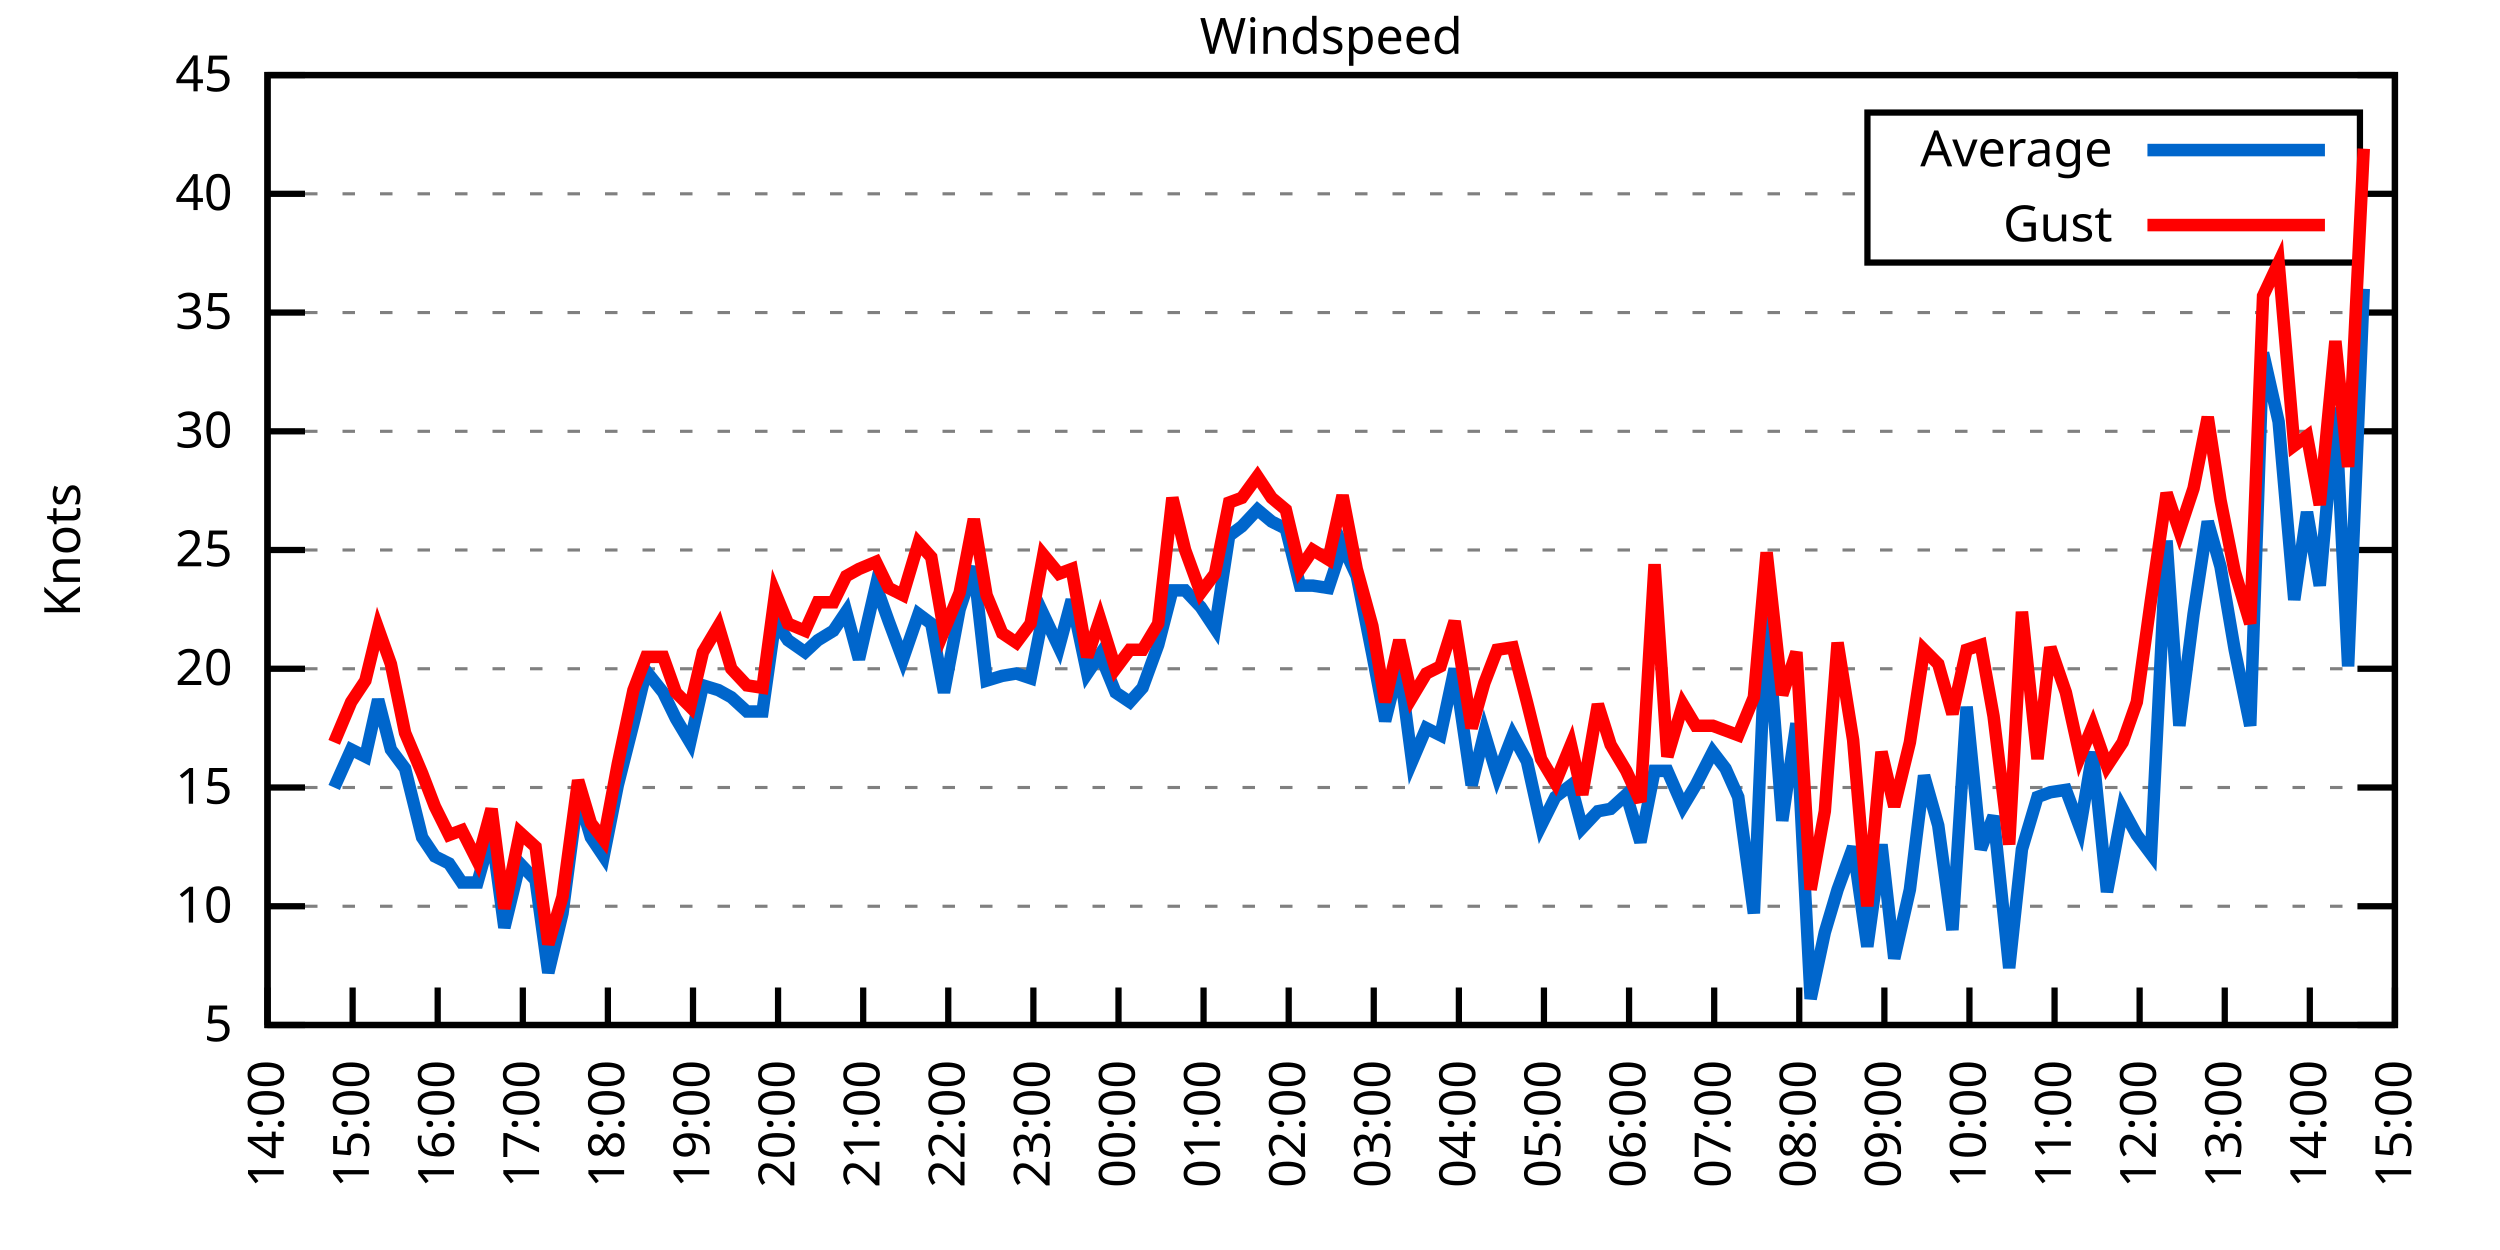
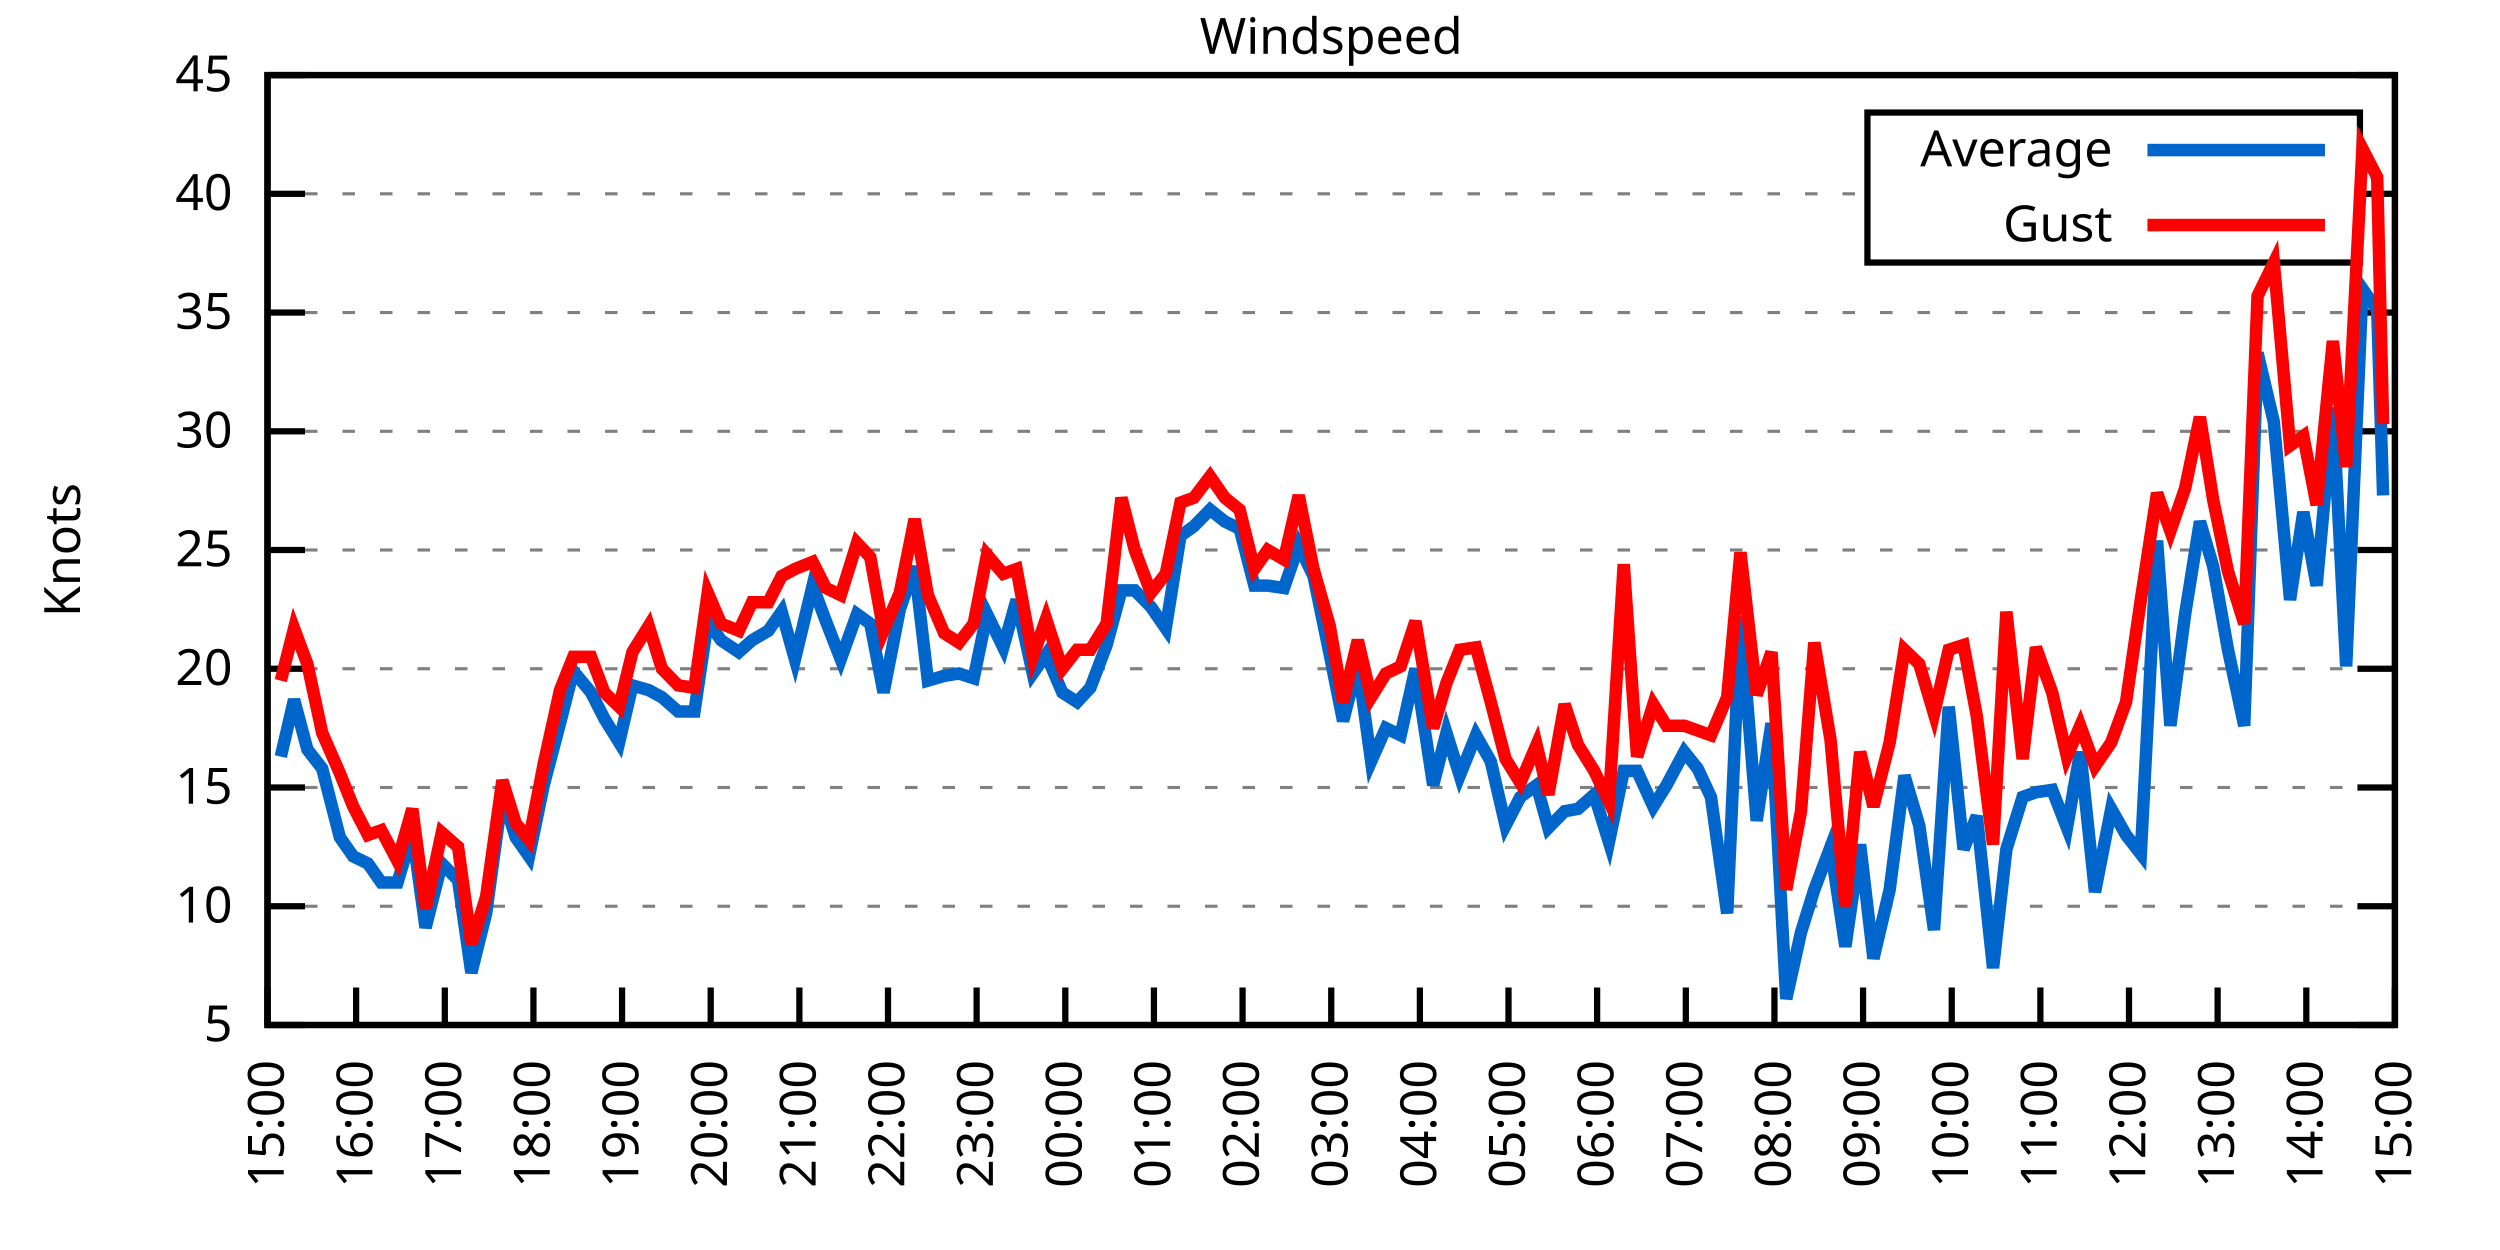
<svg xmlns="http://www.w3.org/2000/svg" xmlns:xlink="http://www.w3.org/1999/xlink" width="400" height="200" viewBox="0 0 400 200">
  <g id="gnuplot_canvas">
    <rect x="0" y="0" width="400" height="200" fill="none" />
    <defs>
      <circle id="gpDot" r="0.5" stroke-width="0.5" stroke="currentColor" />
      <path id="gpPt0" stroke-width="0.333" stroke="currentColor" d="M-1,0 h2 M0,-1 v2" />
      <path id="gpPt1" stroke-width="0.333" stroke="currentColor" d="M-1,-1 L1,1 M1,-1 L-1,1" />
      <path id="gpPt2" stroke-width="0.333" stroke="currentColor" d="M-1,0 L1,0 M0,-1 L0,1 M-1,-1 L1,1 M-1,1 L1,-1" />
      <rect id="gpPt3" stroke-width="0.333" stroke="currentColor" x="-1" y="-1" width="2" height="2" />
      <rect id="gpPt4" stroke-width="0.333" stroke="currentColor" fill="currentColor" x="-1" y="-1" width="2" height="2" />
      <circle id="gpPt5" stroke-width="0.333" stroke="currentColor" cx="0" cy="0" r="1" />
      <use xlink:href="#gpPt5" id="gpPt6" fill="currentColor" stroke="none" />
      <path id="gpPt7" stroke-width="0.333" stroke="currentColor" d="M0,-1.33 L-1.33,0.67 L1.33,0.67 z" />
      <use xlink:href="#gpPt7" id="gpPt8" fill="currentColor" stroke="none" />
      <use xlink:href="#gpPt7" id="gpPt9" stroke="currentColor" transform="rotate(180)" />
      <use xlink:href="#gpPt9" id="gpPt10" fill="currentColor" stroke="none" />
      <use xlink:href="#gpPt3" id="gpPt11" stroke="currentColor" transform="rotate(45)" />
      <use xlink:href="#gpPt11" id="gpPt12" fill="currentColor" stroke="none" />
      <path id="gpPt13" stroke-width="0.333" stroke="currentColor" d="M0,1.330 L1.265,0.411 L0.782,-1.067 L-0.782,-1.076 L-1.265,0.411 z" />
      <use xlink:href="#gpPt13" id="gpPt14" fill="currentColor" stroke="none" />
      <filter id="textbox" filterUnits="objectBoundingBox" x="0" y="0" height="1" width="1">
        <feFlood flood-color="white" flood-opacity="1" result="bgnd" />
        <feComposite in="SourceGraphic" in2="bgnd" operator="atop" />
      </filter>
      <filter id="greybox" filterUnits="objectBoundingBox" x="0" y="0" height="1" width="1">
        <feFlood flood-color="lightgrey" flood-opacity="1" result="grey" />
        <feComposite in="SourceGraphic" in2="grey" operator="atop" />
      </filter>
    </defs>
    <g fill="none" color="white" stroke="currentColor" stroke-width="1.00" stroke-linecap="butt" stroke-linejoin="miter">
</g>
    <g fill="none" color="black" stroke="currentColor" stroke-width="1.00" stroke-linecap="butt" stroke-linejoin="miter">
      <g stroke="none" shape-rendering="crispEdges">
        <polygon fill="rgb(255, 255, 255)" points="42.80,164.00 383.18,164.00 383.18,12.02 42.80,12.02 " />
      </g>
    </g>
    <g fill="none" color="black" stroke="currentColor" stroke-width="1.00" stroke-linecap="butt" stroke-linejoin="miter">
</g>
    <g fill="none" color="black" stroke="black" stroke-width="0.50" stroke-linecap="butt" stroke-linejoin="miter">
</g>
    <g fill="none" color="gray" stroke="currentColor" stroke-width="0.50" stroke-linecap="butt" stroke-linejoin="miter">
      <path stroke="gray" stroke-dasharray="2,4" class="gridline" d="M42.80,164.00 L383.19,164.00  " />
    </g>
    <g fill="none" color="gray" stroke="gray" stroke-width="1.00" stroke-linecap="butt" stroke-linejoin="miter">
</g>
    <g fill="none" color="black" stroke="currentColor" stroke-width="1.00" stroke-linecap="butt" stroke-linejoin="miter">
      <path stroke="black" d="M42.80,164.00 L48.80,164.00 M383.19,164.00 L377.19,164.00  " />
      <g transform="translate(37.20,166.60)" stroke="none" fill="black" font-family="Sans" font-size="8.00" text-anchor="end">
        <text>
          <tspan font-family="Sans"> 5</tspan>
        </text>
      </g>
    </g>
    <g fill="none" color="black" stroke="currentColor" stroke-width="1.00" stroke-linecap="butt" stroke-linejoin="miter">
</g>
    <g fill="none" color="black" stroke="black" stroke-width="0.50" stroke-linecap="butt" stroke-linejoin="miter">
</g>
    <g fill="none" color="gray" stroke="currentColor" stroke-width="0.50" stroke-linecap="butt" stroke-linejoin="miter">
      <path stroke="gray" stroke-dasharray="2,4" class="gridline" d="M42.80,145.00 L383.19,145.00  " />
    </g>
    <g fill="none" color="gray" stroke="gray" stroke-width="1.00" stroke-linecap="butt" stroke-linejoin="miter">
</g>
    <g fill="none" color="black" stroke="currentColor" stroke-width="1.00" stroke-linecap="butt" stroke-linejoin="miter">
      <path stroke="black" d="M42.80,145.00 L48.80,145.00 M383.19,145.00 L377.19,145.00  " />
      <g transform="translate(37.20,147.60)" stroke="none" fill="black" font-family="Sans" font-size="8.00" text-anchor="end">
        <text>
          <tspan font-family="Sans"> 10</tspan>
        </text>
      </g>
    </g>
    <g fill="none" color="black" stroke="currentColor" stroke-width="1.00" stroke-linecap="butt" stroke-linejoin="miter">
</g>
    <g fill="none" color="black" stroke="black" stroke-width="0.50" stroke-linecap="butt" stroke-linejoin="miter">
</g>
    <g fill="none" color="gray" stroke="currentColor" stroke-width="0.50" stroke-linecap="butt" stroke-linejoin="miter">
      <path stroke="gray" stroke-dasharray="2,4" class="gridline" d="M42.80,126.00 L383.19,126.00  " />
    </g>
    <g fill="none" color="gray" stroke="gray" stroke-width="1.00" stroke-linecap="butt" stroke-linejoin="miter">
</g>
    <g fill="none" color="black" stroke="currentColor" stroke-width="1.00" stroke-linecap="butt" stroke-linejoin="miter">
      <path stroke="black" d="M42.80,126.00 L48.80,126.00 M383.19,126.00 L377.19,126.00  " />
      <g transform="translate(37.20,128.60)" stroke="none" fill="black" font-family="Sans" font-size="8.00" text-anchor="end">
        <text>
          <tspan font-family="Sans"> 15</tspan>
        </text>
      </g>
    </g>
    <g fill="none" color="black" stroke="currentColor" stroke-width="1.00" stroke-linecap="butt" stroke-linejoin="miter">
</g>
    <g fill="none" color="black" stroke="black" stroke-width="0.50" stroke-linecap="butt" stroke-linejoin="miter">
</g>
    <g fill="none" color="gray" stroke="currentColor" stroke-width="0.50" stroke-linecap="butt" stroke-linejoin="miter">
      <path stroke="gray" stroke-dasharray="2,4" class="gridline" d="M42.80,107.00 L383.19,107.00  " />
    </g>
    <g fill="none" color="gray" stroke="gray" stroke-width="1.00" stroke-linecap="butt" stroke-linejoin="miter">
</g>
    <g fill="none" color="black" stroke="currentColor" stroke-width="1.00" stroke-linecap="butt" stroke-linejoin="miter">
      <path stroke="black" d="M42.80,107.00 L48.80,107.00 M383.19,107.00 L377.19,107.00  " />
      <g transform="translate(37.20,109.60)" stroke="none" fill="black" font-family="Sans" font-size="8.00" text-anchor="end">
        <text>
          <tspan font-family="Sans"> 20</tspan>
        </text>
      </g>
    </g>
    <g fill="none" color="black" stroke="currentColor" stroke-width="1.00" stroke-linecap="butt" stroke-linejoin="miter">
</g>
    <g fill="none" color="black" stroke="black" stroke-width="0.50" stroke-linecap="butt" stroke-linejoin="miter">
</g>
    <g fill="none" color="gray" stroke="currentColor" stroke-width="0.50" stroke-linecap="butt" stroke-linejoin="miter">
      <path stroke="gray" stroke-dasharray="2,4" class="gridline" d="M42.80,88.00 L383.19,88.00  " />
    </g>
    <g fill="none" color="gray" stroke="gray" stroke-width="1.00" stroke-linecap="butt" stroke-linejoin="miter">
</g>
    <g fill="none" color="black" stroke="currentColor" stroke-width="1.00" stroke-linecap="butt" stroke-linejoin="miter">
      <path stroke="black" d="M42.80,88.00 L48.80,88.00 M383.19,88.00 L377.19,88.00  " />
      <g transform="translate(37.20,90.60)" stroke="none" fill="black" font-family="Sans" font-size="8.00" text-anchor="end">
        <text>
          <tspan font-family="Sans"> 25</tspan>
        </text>
      </g>
    </g>
    <g fill="none" color="black" stroke="currentColor" stroke-width="1.00" stroke-linecap="butt" stroke-linejoin="miter">
</g>
    <g fill="none" color="black" stroke="black" stroke-width="0.50" stroke-linecap="butt" stroke-linejoin="miter">
</g>
    <g fill="none" color="gray" stroke="currentColor" stroke-width="0.50" stroke-linecap="butt" stroke-linejoin="miter">
      <path stroke="gray" stroke-dasharray="2,4" class="gridline" d="M42.80,69.01 L383.19,69.01  " />
    </g>
    <g fill="none" color="gray" stroke="gray" stroke-width="1.00" stroke-linecap="butt" stroke-linejoin="miter">
</g>
    <g fill="none" color="black" stroke="currentColor" stroke-width="1.00" stroke-linecap="butt" stroke-linejoin="miter">
      <path stroke="black" d="M42.80,69.01 L48.80,69.01 M383.19,69.01 L377.19,69.01  " />
      <g transform="translate(37.20,71.61)" stroke="none" fill="black" font-family="Sans" font-size="8.00" text-anchor="end">
        <text>
          <tspan font-family="Sans"> 30</tspan>
        </text>
      </g>
    </g>
    <g fill="none" color="black" stroke="currentColor" stroke-width="1.00" stroke-linecap="butt" stroke-linejoin="miter">
</g>
    <g fill="none" color="black" stroke="black" stroke-width="0.50" stroke-linecap="butt" stroke-linejoin="miter">
</g>
    <g fill="none" color="gray" stroke="currentColor" stroke-width="0.50" stroke-linecap="butt" stroke-linejoin="miter">
      <path stroke="gray" stroke-dasharray="2,4" class="gridline" d="M42.80,50.01 L383.19,50.01  " />
    </g>
    <g fill="none" color="gray" stroke="gray" stroke-width="1.00" stroke-linecap="butt" stroke-linejoin="miter">
</g>
    <g fill="none" color="black" stroke="currentColor" stroke-width="1.00" stroke-linecap="butt" stroke-linejoin="miter">
      <path stroke="black" d="M42.80,50.01 L48.80,50.01 M383.19,50.01 L377.19,50.01  " />
      <g transform="translate(37.20,52.61)" stroke="none" fill="black" font-family="Sans" font-size="8.00" text-anchor="end">
        <text>
          <tspan font-family="Sans"> 35</tspan>
        </text>
      </g>
    </g>
    <g fill="none" color="black" stroke="currentColor" stroke-width="1.00" stroke-linecap="butt" stroke-linejoin="miter">
</g>
    <g fill="none" color="black" stroke="black" stroke-width="0.50" stroke-linecap="butt" stroke-linejoin="miter">
</g>
    <g fill="none" color="gray" stroke="currentColor" stroke-width="0.50" stroke-linecap="butt" stroke-linejoin="miter">
      <path stroke="gray" stroke-dasharray="2,4" class="gridline" d="M42.80,31.01 L298.79,31.01 M377.59,31.01 L383.19,31.01  " />
    </g>
    <g fill="none" color="gray" stroke="gray" stroke-width="1.00" stroke-linecap="butt" stroke-linejoin="miter">
</g>
    <g fill="none" color="black" stroke="currentColor" stroke-width="1.00" stroke-linecap="butt" stroke-linejoin="miter">
      <path stroke="black" d="M42.80,31.01 L48.80,31.01 M383.19,31.01 L377.19,31.01  " />
      <g transform="translate(37.20,33.61)" stroke="none" fill="black" font-family="Sans" font-size="8.00" text-anchor="end">
        <text>
          <tspan font-family="Sans"> 40</tspan>
        </text>
      </g>
    </g>
    <g fill="none" color="black" stroke="currentColor" stroke-width="1.00" stroke-linecap="butt" stroke-linejoin="miter">
</g>
    <g fill="none" color="black" stroke="black" stroke-width="0.50" stroke-linecap="butt" stroke-linejoin="miter">
</g>
    <g fill="none" color="gray" stroke="currentColor" stroke-width="0.50" stroke-linecap="butt" stroke-linejoin="miter">
      <path stroke="gray" stroke-dasharray="2,4" class="gridline" d="M42.80,12.01 L383.19,12.01  " />
    </g>
    <g fill="none" color="gray" stroke="gray" stroke-width="1.00" stroke-linecap="butt" stroke-linejoin="miter">
</g>
    <g fill="none" color="black" stroke="currentColor" stroke-width="1.00" stroke-linecap="butt" stroke-linejoin="miter">
      <path stroke="black" d="M42.80,12.01 L48.80,12.01 M383.19,12.01 L377.19,12.01  " />
      <g transform="translate(37.20,14.61)" stroke="none" fill="black" font-family="Sans" font-size="8.00" text-anchor="end">
        <text>
          <tspan font-family="Sans"> 45</tspan>
        </text>
      </g>
    </g>
    <g fill="none" color="black" stroke="currentColor" stroke-width="1.00" stroke-linecap="butt" stroke-linejoin="miter">
      <path stroke="black" d="M42.80,164.00 L42.80,158.00  " />
      <g transform="translate(45.40,169.60) rotate(270.00)" stroke="none" fill="black" font-family="Sans" font-size="8.00" text-anchor="end">
        <text>
-           <tspan font-family="Sans">14:00</tspan>
-         </text>
-       </g>
-     </g>
-     <g fill="none" color="black" stroke="currentColor" stroke-width="1.00" stroke-linecap="butt" stroke-linejoin="miter">
-       <path stroke="black" d="M56.42,164.00 L56.42,158.00  " />
-       <g transform="translate(59.02,169.60) rotate(270.00)" stroke="none" fill="black" font-family="Sans" font-size="8.00" text-anchor="end">
-         <text>
          <tspan font-family="Sans">15:00</tspan>
        </text>
      </g>
    </g>
    <g fill="none" color="black" stroke="currentColor" stroke-width="1.00" stroke-linecap="butt" stroke-linejoin="miter">
-       <path stroke="black" d="M70.03,164.00 L70.03,158.00  " />
-       <g transform="translate(72.63,169.60) rotate(270.00)" stroke="none" fill="black" font-family="Sans" font-size="8.00" text-anchor="end">
+       <path stroke="black" d="M56.98,164.00 L56.98,158.00  " />
+       <g transform="translate(59.58,169.60) rotate(270.00)" stroke="none" fill="black" font-family="Sans" font-size="8.00" text-anchor="end">
        <text>
          <tspan font-family="Sans">16:00</tspan>
        </text>
      </g>
    </g>
    <g fill="none" color="black" stroke="currentColor" stroke-width="1.00" stroke-linecap="butt" stroke-linejoin="miter">
-       <path stroke="black" d="M83.65,164.00 L83.65,158.00  " />
-       <g transform="translate(86.25,169.60) rotate(270.00)" stroke="none" fill="black" font-family="Sans" font-size="8.00" text-anchor="end">
+       <path stroke="black" d="M71.17,164.00 L71.17,158.00  " />
+       <g transform="translate(73.77,169.60) rotate(270.00)" stroke="none" fill="black" font-family="Sans" font-size="8.00" text-anchor="end">
        <text>
          <tspan font-family="Sans">17:00</tspan>
        </text>
      </g>
    </g>
    <g fill="none" color="black" stroke="currentColor" stroke-width="1.00" stroke-linecap="butt" stroke-linejoin="miter">
-       <path stroke="black" d="M97.26,164.00 L97.26,158.00  " />
-       <g transform="translate(99.86,169.60) rotate(270.00)" stroke="none" fill="black" font-family="Sans" font-size="8.00" text-anchor="end">
+       <path stroke="black" d="M85.35,164.00 L85.35,158.00  " />
+       <g transform="translate(87.95,169.60) rotate(270.00)" stroke="none" fill="black" font-family="Sans" font-size="8.00" text-anchor="end">
        <text>
          <tspan font-family="Sans">18:00</tspan>
        </text>
      </g>
    </g>
    <g fill="none" color="black" stroke="currentColor" stroke-width="1.00" stroke-linecap="butt" stroke-linejoin="miter">
-       <path stroke="black" d="M110.88,164.00 L110.88,158.00  " />
-       <g transform="translate(113.48,169.60) rotate(270.00)" stroke="none" fill="black" font-family="Sans" font-size="8.00" text-anchor="end">
+       <path stroke="black" d="M99.53,164.00 L99.53,158.00  " />
+       <g transform="translate(102.13,169.60) rotate(270.00)" stroke="none" fill="black" font-family="Sans" font-size="8.00" text-anchor="end">
        <text>
          <tspan font-family="Sans">19:00</tspan>
        </text>
      </g>
    </g>
    <g fill="none" color="black" stroke="currentColor" stroke-width="1.00" stroke-linecap="butt" stroke-linejoin="miter">
-       <path stroke="black" d="M124.49,164.00 L124.49,158.00  " />
-       <g transform="translate(127.09,169.60) rotate(270.00)" stroke="none" fill="black" font-family="Sans" font-size="8.00" text-anchor="end">
+       <path stroke="black" d="M113.71,164.00 L113.71,158.00  " />
+       <g transform="translate(116.31,169.60) rotate(270.00)" stroke="none" fill="black" font-family="Sans" font-size="8.00" text-anchor="end">
        <text>
          <tspan font-family="Sans">20:00</tspan>
        </text>
      </g>
    </g>
    <g fill="none" color="black" stroke="currentColor" stroke-width="1.00" stroke-linecap="butt" stroke-linejoin="miter">
-       <path stroke="black" d="M138.11,164.00 L138.11,158.00  " />
-       <g transform="translate(140.71,169.60) rotate(270.00)" stroke="none" fill="black" font-family="Sans" font-size="8.00" text-anchor="end">
+       <path stroke="black" d="M127.90,164.00 L127.90,158.00  " />
+       <g transform="translate(130.50,169.60) rotate(270.00)" stroke="none" fill="black" font-family="Sans" font-size="8.00" text-anchor="end">
        <text>
          <tspan font-family="Sans">21:00</tspan>
        </text>
      </g>
    </g>
    <g fill="none" color="black" stroke="currentColor" stroke-width="1.00" stroke-linecap="butt" stroke-linejoin="miter">
-       <path stroke="black" d="M151.72,164.00 L151.72,158.00  " />
-       <g transform="translate(154.32,169.60) rotate(270.00)" stroke="none" fill="black" font-family="Sans" font-size="8.00" text-anchor="end">
+       <path stroke="black" d="M142.08,164.00 L142.08,158.00  " />
+       <g transform="translate(144.68,169.60) rotate(270.00)" stroke="none" fill="black" font-family="Sans" font-size="8.00" text-anchor="end">
        <text>
          <tspan font-family="Sans">22:00</tspan>
        </text>
      </g>
    </g>
    <g fill="none" color="black" stroke="currentColor" stroke-width="1.00" stroke-linecap="butt" stroke-linejoin="miter">
-       <path stroke="black" d="M165.34,164.00 L165.34,158.00  " />
-       <g transform="translate(167.94,169.60) rotate(270.00)" stroke="none" fill="black" font-family="Sans" font-size="8.00" text-anchor="end">
+       <path stroke="black" d="M156.26,164.00 L156.26,158.00  " />
+       <g transform="translate(158.86,169.60) rotate(270.00)" stroke="none" fill="black" font-family="Sans" font-size="8.00" text-anchor="end">
        <text>
          <tspan font-family="Sans">23:00</tspan>
        </text>
      </g>
    </g>
    <g fill="none" color="black" stroke="currentColor" stroke-width="1.00" stroke-linecap="butt" stroke-linejoin="miter">
-       <path stroke="black" d="M178.96,164.00 L178.96,158.00  " />
-       <g transform="translate(181.56,169.60) rotate(270.00)" stroke="none" fill="black" font-family="Sans" font-size="8.00" text-anchor="end">
+       <path stroke="black" d="M170.45,164.00 L170.45,158.00  " />
+       <g transform="translate(173.05,169.60) rotate(270.00)" stroke="none" fill="black" font-family="Sans" font-size="8.00" text-anchor="end">
        <text>
          <tspan font-family="Sans">00:00</tspan>
        </text>
      </g>
    </g>
    <g fill="none" color="black" stroke="currentColor" stroke-width="1.00" stroke-linecap="butt" stroke-linejoin="miter">
-       <path stroke="black" d="M192.57,164.00 L192.57,158.00  " />
-       <g transform="translate(195.17,169.60) rotate(270.00)" stroke="none" fill="black" font-family="Sans" font-size="8.00" text-anchor="end">
+       <path stroke="black" d="M184.63,164.00 L184.63,158.00  " />
+       <g transform="translate(187.23,169.60) rotate(270.00)" stroke="none" fill="black" font-family="Sans" font-size="8.00" text-anchor="end">
        <text>
          <tspan font-family="Sans">01:00</tspan>
        </text>
      </g>
    </g>
    <g fill="none" color="black" stroke="currentColor" stroke-width="1.00" stroke-linecap="butt" stroke-linejoin="miter">
-       <path stroke="black" d="M206.19,164.00 L206.19,158.00  " />
-       <g transform="translate(208.79,169.60) rotate(270.00)" stroke="none" fill="black" font-family="Sans" font-size="8.00" text-anchor="end">
+       <path stroke="black" d="M198.81,164.00 L198.81,158.00  " />
+       <g transform="translate(201.41,169.60) rotate(270.00)" stroke="none" fill="black" font-family="Sans" font-size="8.00" text-anchor="end">
        <text>
          <tspan font-family="Sans">02:00</tspan>
        </text>
      </g>
    </g>
    <g fill="none" color="black" stroke="currentColor" stroke-width="1.00" stroke-linecap="butt" stroke-linejoin="miter">
-       <path stroke="black" d="M219.80,164.00 L219.80,158.00  " />
-       <g transform="translate(222.40,169.60) rotate(270.00)" stroke="none" fill="black" font-family="Sans" font-size="8.00" text-anchor="end">
+       <path stroke="black" d="M213.00,164.00 L213.00,158.00  " />
+       <g transform="translate(215.60,169.60) rotate(270.00)" stroke="none" fill="black" font-family="Sans" font-size="8.00" text-anchor="end">
        <text>
          <tspan font-family="Sans">03:00</tspan>
        </text>
      </g>
    </g>
    <g fill="none" color="black" stroke="currentColor" stroke-width="1.00" stroke-linecap="butt" stroke-linejoin="miter">
-       <path stroke="black" d="M233.42,164.00 L233.42,158.00  " />
-       <g transform="translate(236.02,169.60) rotate(270.00)" stroke="none" fill="black" font-family="Sans" font-size="8.00" text-anchor="end">
+       <path stroke="black" d="M227.18,164.00 L227.18,158.00  " />
+       <g transform="translate(229.78,169.60) rotate(270.00)" stroke="none" fill="black" font-family="Sans" font-size="8.00" text-anchor="end">
        <text>
          <tspan font-family="Sans">04:00</tspan>
        </text>
      </g>
    </g>
    <g fill="none" color="black" stroke="currentColor" stroke-width="1.00" stroke-linecap="butt" stroke-linejoin="miter">
-       <path stroke="black" d="M247.03,164.00 L247.03,158.00  " />
-       <g transform="translate(249.63,169.60) rotate(270.00)" stroke="none" fill="black" font-family="Sans" font-size="8.00" text-anchor="end">
+       <path stroke="black" d="M241.36,164.00 L241.36,158.00  " />
+       <g transform="translate(243.96,169.60) rotate(270.00)" stroke="none" fill="black" font-family="Sans" font-size="8.00" text-anchor="end">
        <text>
          <tspan font-family="Sans">05:00</tspan>
        </text>
      </g>
    </g>
    <g fill="none" color="black" stroke="currentColor" stroke-width="1.00" stroke-linecap="butt" stroke-linejoin="miter">
-       <path stroke="black" d="M260.65,164.00 L260.65,158.00  " />
-       <g transform="translate(263.25,169.60) rotate(270.00)" stroke="none" fill="black" font-family="Sans" font-size="8.00" text-anchor="end">
+       <path stroke="black" d="M255.54,164.00 L255.54,158.00  " />
+       <g transform="translate(258.14,169.60) rotate(270.00)" stroke="none" fill="black" font-family="Sans" font-size="8.00" text-anchor="end">
        <text>
          <tspan font-family="Sans">06:00</tspan>
        </text>
      </g>
    </g>
    <g fill="none" color="black" stroke="currentColor" stroke-width="1.00" stroke-linecap="butt" stroke-linejoin="miter">
-       <path stroke="black" d="M274.27,164.00 L274.27,158.00  " />
-       <g transform="translate(276.87,169.60) rotate(270.00)" stroke="none" fill="black" font-family="Sans" font-size="8.00" text-anchor="end">
+       <path stroke="black" d="M269.73,164.00 L269.73,158.00  " />
+       <g transform="translate(272.33,169.60) rotate(270.00)" stroke="none" fill="black" font-family="Sans" font-size="8.00" text-anchor="end">
        <text>
          <tspan font-family="Sans">07:00</tspan>
        </text>
      </g>
    </g>
    <g fill="none" color="black" stroke="currentColor" stroke-width="1.00" stroke-linecap="butt" stroke-linejoin="miter">
-       <path stroke="black" d="M287.88,164.00 L287.88,158.00  " />
-       <g transform="translate(290.48,169.60) rotate(270.00)" stroke="none" fill="black" font-family="Sans" font-size="8.00" text-anchor="end">
+       <path stroke="black" d="M283.91,164.00 L283.91,158.00  " />
+       <g transform="translate(286.51,169.60) rotate(270.00)" stroke="none" fill="black" font-family="Sans" font-size="8.00" text-anchor="end">
        <text>
          <tspan font-family="Sans">08:00</tspan>
        </text>
      </g>
    </g>
    <g fill="none" color="black" stroke="currentColor" stroke-width="1.00" stroke-linecap="butt" stroke-linejoin="miter">
-       <path stroke="black" d="M301.50,164.00 L301.50,158.00  " />
-       <g transform="translate(304.10,169.60) rotate(270.00)" stroke="none" fill="black" font-family="Sans" font-size="8.00" text-anchor="end">
+       <path stroke="black" d="M298.09,164.00 L298.09,158.00  " />
+       <g transform="translate(300.69,169.60) rotate(270.00)" stroke="none" fill="black" font-family="Sans" font-size="8.00" text-anchor="end">
        <text>
          <tspan font-family="Sans">09:00</tspan>
        </text>
      </g>
    </g>
    <g fill="none" color="black" stroke="currentColor" stroke-width="1.00" stroke-linecap="butt" stroke-linejoin="miter">
-       <path stroke="black" d="M315.11,164.00 L315.11,158.00  " />
-       <g transform="translate(317.71,169.60) rotate(270.00)" stroke="none" fill="black" font-family="Sans" font-size="8.00" text-anchor="end">
+       <path stroke="black" d="M312.28,164.00 L312.28,158.00  " />
+       <g transform="translate(314.88,169.60) rotate(270.00)" stroke="none" fill="black" font-family="Sans" font-size="8.00" text-anchor="end">
        <text>
          <tspan font-family="Sans">10:00</tspan>
        </text>
      </g>
    </g>
    <g fill="none" color="black" stroke="currentColor" stroke-width="1.00" stroke-linecap="butt" stroke-linejoin="miter">
-       <path stroke="black" d="M328.73,164.00 L328.73,158.00  " />
-       <g transform="translate(331.33,169.60) rotate(270.00)" stroke="none" fill="black" font-family="Sans" font-size="8.00" text-anchor="end">
+       <path stroke="black" d="M326.46,164.00 L326.46,158.00  " />
+       <g transform="translate(329.06,169.60) rotate(270.00)" stroke="none" fill="black" font-family="Sans" font-size="8.00" text-anchor="end">
        <text>
          <tspan font-family="Sans">11:00</tspan>
        </text>
      </g>
    </g>
    <g fill="none" color="black" stroke="currentColor" stroke-width="1.00" stroke-linecap="butt" stroke-linejoin="miter">
-       <path stroke="black" d="M342.34,164.00 L342.34,158.00  " />
-       <g transform="translate(344.94,169.60) rotate(270.00)" stroke="none" fill="black" font-family="Sans" font-size="8.00" text-anchor="end">
+       <path stroke="black" d="M340.64,164.00 L340.64,158.00  " />
+       <g transform="translate(343.24,169.60) rotate(270.00)" stroke="none" fill="black" font-family="Sans" font-size="8.00" text-anchor="end">
        <text>
          <tspan font-family="Sans">12:00</tspan>
        </text>
      </g>
    </g>
    <g fill="none" color="black" stroke="currentColor" stroke-width="1.00" stroke-linecap="butt" stroke-linejoin="miter">
-       <path stroke="black" d="M355.96,164.00 L355.96,158.00  " />
-       <g transform="translate(358.56,169.60) rotate(270.00)" stroke="none" fill="black" font-family="Sans" font-size="8.00" text-anchor="end">
+       <path stroke="black" d="M354.82,164.00 L354.82,158.00  " />
+       <g transform="translate(357.42,169.60) rotate(270.00)" stroke="none" fill="black" font-family="Sans" font-size="8.00" text-anchor="end">
        <text>
          <tspan font-family="Sans">13:00</tspan>
        </text>
      </g>
    </g>
    <g fill="none" color="black" stroke="currentColor" stroke-width="1.00" stroke-linecap="butt" stroke-linejoin="miter">
-       <path stroke="black" d="M369.57,164.00 L369.57,158.00  " />
-       <g transform="translate(372.17,169.60) rotate(270.00)" stroke="none" fill="black" font-family="Sans" font-size="8.00" text-anchor="end">
+       <path stroke="black" d="M369.01,164.00 L369.01,158.00  " />
+       <g transform="translate(371.61,169.60) rotate(270.00)" stroke="none" fill="black" font-family="Sans" font-size="8.00" text-anchor="end">
        <text>
          <tspan font-family="Sans">14:00</tspan>
        </text>
      </g>
    </g>
    <g fill="none" color="black" stroke="currentColor" stroke-width="1.00" stroke-linecap="butt" stroke-linejoin="miter">
      <path stroke="black" d="M383.19,164.00 L383.19,158.00  " />
      <g transform="translate(385.79,169.60) rotate(270.00)" stroke="none" fill="black" font-family="Sans" font-size="8.00" text-anchor="end">
        <text>
          <tspan font-family="Sans">15:00</tspan>
        </text>
      </g>
    </g>
    <g fill="none" color="black" stroke="currentColor" stroke-width="1.00" stroke-linecap="butt" stroke-linejoin="miter">
</g>
    <g fill="none" color="black" stroke="currentColor" stroke-width="1.00" stroke-linecap="butt" stroke-linejoin="miter">
      <path stroke="black" d="M42.80,12.01 L42.80,164.00 L383.19,164.00 L383.19,12.01 L42.80,12.01 Z  " />
    </g>
    <g fill="none" color="black" stroke="currentColor" stroke-width="1.00" stroke-linecap="butt" stroke-linejoin="miter">
</g>
    <g fill="none" color="black" stroke="currentColor" stroke-width="1.00" stroke-linecap="butt" stroke-linejoin="miter">
      <path stroke="black" d="M298.79,42.01 L298.79,18.01 L377.59,18.01 L377.59,42.01 L298.79,42.01 Z  " />
    </g>
    <g id="Windspeed_plot_1">
      <g fill="none" color="white" stroke="black" stroke-width="2.00" stroke-linecap="butt" stroke-linejoin="miter">
</g>
      <g fill="none" color="black" stroke="currentColor" stroke-width="2.00" stroke-linecap="butt" stroke-linejoin="miter">
        <g transform="translate(337.99,26.61)" stroke="none" fill="black" font-family="Sans" font-size="8.00" text-anchor="end">
          <text>
            <tspan font-family="Sans">Average</tspan>
          </text>
        </g>
      </g>
      <g fill="none" color="black" stroke="currentColor" stroke-width="2.00" stroke-linecap="butt" stroke-linejoin="miter">
-         <path stroke="rgb(  0, 102, 204)" d="M343.59,24.01 L371.99,24.01 M53.47,126.00 L56.19,119.92 L58.46,121.06 L60.50,111.94 L62.54,119.92 L64.81,122.96   L67.54,133.98 L69.58,137.02 L71.85,138.16 L73.89,141.20 L76.39,141.20 L78.65,133.22 L80.70,148.42 L83.19,138.16   L85.69,140.82 L87.73,155.64 L90.00,146.14 L92.50,127.14 L94.54,133.98 L96.58,137.02 L98.85,125.62 L101.35,115.74   L103.39,107.38 L106.11,110.80 L108.15,114.98 L110.42,118.78 L112.47,109.66 L114.96,110.42 L117.01,111.56 L119.50,113.84   L122.00,113.84 L124.04,99.40 L126.08,102.44 L128.81,104.34 L130.85,102.44 L133.34,100.92 L135.39,97.88 L137.43,105.48   L140.15,93.70 L142.19,99.40 L144.46,105.48 L146.96,98.26 L149.00,99.78 L151.04,110.80 L153.54,97.50 L155.81,90.66   L157.85,108.90 L160.35,108.14 L162.62,107.76 L164.89,108.52 L166.93,98.26 L169.43,103.58 L171.47,95.98 L173.96,107.76   L176.01,104.72 L178.50,110.80 L180.77,112.32 L182.81,110.04 L185.31,103.20 L187.58,94.46 L189.62,94.46 L192.12,97.12   L194.39,100.54 L196.66,85.73 L198.70,84.21 L201.19,81.55 L203.46,83.45 L205.73,84.59 L208.00,93.70 L210.04,93.70   L212.54,94.08 L214.81,87.25 L217.08,92.18 L219.58,104.72 L221.62,115.36 L223.89,106.24 L225.93,121.82 L228.20,116.50   L230.47,117.64 L232.74,107.00 L235.46,125.62 L237.50,117.26 L239.55,124.10 L242.04,117.64 L244.31,121.82 L246.58,132.08   L248.85,127.52 L251.35,125.62 L253.16,132.46 L255.66,129.80 L257.70,129.42 L260.20,127.14 L262.47,134.74 L264.73,123.34   L266.78,123.34 L269.27,129.04 L271.32,125.62 L274.04,120.30 L276.08,122.96 L278.12,127.52 L280.62,146.14 L282.66,98.64   L285.16,131.32 L287.43,115.74 L289.70,159.82 L291.97,149.18 L294.01,142.34 L296.50,135.50 L298.77,151.46 L301.04,135.12   L303.08,153.36 L305.58,142.34 L307.85,124.10 L310.12,132.08 L312.39,148.80 L314.66,113.08 L316.93,135.88 L318.97,130.56   L321.47,154.88 L323.51,135.88 L326.00,127.52 L328.05,126.76 L330.54,126.38 L332.81,132.46 L334.85,120.30 L337.12,142.72   L339.62,129.42 L341.89,133.60 L344.16,136.64 L346.65,86.49 L348.70,116.12 L350.97,98.26 L353.24,83.45 L355.28,90.66   L357.55,103.96 L360.04,116.12 L362.09,56.47 L364.58,67.49 L367.08,95.98 L369.12,81.93 L371.16,93.70 L373.66,65.21   L375.70,106.62 L378.20,46.21  " />
+         <path stroke="rgb(  0, 102, 204)" d="M343.59,24.01 L371.99,24.01 M44.93,121.06 L47.05,111.94 L49.18,119.92 L51.55,122.96 L54.38,133.98 L56.51,137.02   L58.87,138.16 L61.00,141.20 L63.60,141.20 L65.97,133.22 L68.09,148.42 L70.69,138.16 L73.29,140.82 L75.42,155.64   L77.78,146.14 L80.38,127.14 L82.51,133.98 L84.64,137.02 L87.00,125.62 L89.60,115.74 L91.73,107.38 L94.57,110.80   L96.70,114.98 L99.06,118.78 L101.19,109.66 L103.79,110.42 L105.91,111.56 L108.51,113.84 L111.11,113.84 L113.24,99.40   L115.37,102.44 L118.21,104.34 L120.33,102.44 L122.93,100.92 L125.06,97.88 L127.19,105.48 L130.02,93.70 L132.15,99.40   L134.52,105.48 L137.12,98.26 L139.24,99.78 L141.37,110.80 L143.97,97.50 L146.34,90.66 L148.46,108.90 L151.06,108.14   L153.43,107.76 L155.79,108.52 L157.92,98.26 L160.52,103.58 L162.65,95.98 L165.25,107.76 L167.37,104.72 L169.97,110.80   L172.34,112.32 L174.46,110.04 L177.06,103.20 L179.43,94.46 L181.56,94.46 L184.16,97.12 L186.52,100.54 L188.88,85.73   L191.01,84.21 L193.61,81.55 L195.98,83.45 L198.34,84.59 L200.70,93.70 L202.83,93.70 L205.43,94.08 L207.79,87.25   L210.16,92.18 L212.76,104.72 L214.89,115.36 L217.25,106.24 L219.38,121.82 L221.74,116.50 L224.10,117.64 L226.47,107.00   L229.31,125.62 L231.43,117.26 L233.56,124.10 L236.16,117.64 L238.52,121.82 L240.89,132.08 L243.25,127.52 L245.85,125.62   L247.74,132.46 L250.34,129.80 L252.47,129.42 L255.07,127.14 L257.43,134.74 L259.80,123.34 L261.93,123.34 L264.53,129.04   L266.65,125.62 L269.49,120.30 L271.62,122.96 L273.75,127.52 L276.35,146.14 L278.47,98.64 L281.07,131.32 L283.44,115.74   L285.80,159.82 L288.16,149.18 L290.29,142.34 L292.89,135.50 L295.26,151.46 L297.62,135.12 L299.75,153.36 L302.35,142.34   L304.71,124.10 L307.08,132.08 L309.44,148.80 L311.80,113.08 L314.17,135.88 L316.29,130.56 L318.89,154.88 L321.02,135.88   L323.62,127.52 L325.75,126.76 L328.35,126.38 L330.71,132.46 L332.84,120.30 L335.20,142.72 L337.80,129.42 L340.17,133.60   L342.53,136.64 L345.13,86.49 L347.26,116.12 L349.62,98.26 L351.99,83.45 L354.12,90.66 L356.48,103.96 L359.08,116.12   L361.21,56.47 L363.81,67.49 L366.41,95.98 L368.53,81.93 L370.66,93.70 L373.26,65.21 L375.39,106.62 L377.99,46.21   L380.35,49.63 L381.30,79.27  " />
      </g>
    </g>
    <g id="Windspeed_plot_2">
      <g fill="none" color="black" stroke="currentColor" stroke-width="2.00" stroke-linecap="butt" stroke-linejoin="miter">
        <g transform="translate(337.99,38.61)" stroke="none" fill="black" font-family="Sans" font-size="8.00" text-anchor="end">
          <text>
            <tspan font-family="Sans">Gust</tspan>
          </text>
        </g>
      </g>
      <g fill="none" color="black" stroke="currentColor" stroke-width="2.00" stroke-linecap="butt" stroke-linejoin="miter">
-         <path stroke="rgb(255,   0,   0)" d="M343.59,36.01 L371.99,36.01 M53.47,118.78 L56.19,112.32 L58.46,108.90 L60.50,100.54 L62.54,106.24 L64.81,117.26   L67.54,123.72 L69.58,129.04 L71.85,133.60 L73.89,132.84 L76.39,137.78 L78.65,129.42 L80.70,145.38 L83.19,133.22   L85.69,135.50 L87.73,151.08 L90.00,143.48 L92.50,124.86 L94.54,131.70 L96.58,134.36 L98.85,122.20 L101.35,110.42   L103.39,105.10 L106.11,105.10 L108.15,110.80 L110.42,113.08 L112.47,104.34 L114.96,100.16 L117.01,107.00 L119.50,109.66   L122.00,110.04 L124.04,94.84 L126.08,99.78 L128.81,100.92 L130.85,96.36 L133.34,96.36 L135.39,92.18 L137.43,91.04   L140.15,89.90 L142.19,94.08 L144.46,95.22 L146.96,86.87 L149.00,89.14 L151.04,100.92 L153.54,94.84 L155.81,83.07   L157.85,95.22 L160.35,101.30 L162.62,102.82 L164.89,99.78 L166.93,88.76 L169.43,91.80 L171.47,91.04 L173.96,105.10   L176.01,99.02 L178.50,107.00 L180.77,103.96 L182.81,103.96 L185.31,99.78 L187.58,79.65 L189.62,88.00 L192.12,94.84   L194.39,91.80 L196.66,80.41 L198.70,79.65 L201.19,76.23 L203.46,79.65 L205.73,81.55 L208.00,91.04 L210.04,88.00   L212.54,89.52 L214.81,79.27 L217.08,91.04 L219.58,100.16 L221.62,112.32 L223.89,102.44 L225.93,111.56 L228.20,107.76   L230.47,106.62 L232.74,99.40 L235.46,116.50 L237.50,109.28 L239.55,103.96 L242.04,103.58 L244.31,112.32 L246.58,121.44   L248.85,125.24 L251.35,119.16 L253.16,127.14 L255.66,112.70 L257.70,119.16 L260.20,123.34 L262.47,128.28 L264.73,90.28   L266.78,121.06 L269.27,112.70 L271.32,116.12 L274.04,116.12 L276.08,116.88 L278.12,117.64 L280.62,111.56 L282.66,88.38   L285.16,111.18 L287.43,104.34 L289.70,142.34 L291.97,129.80 L294.01,102.82 L296.50,118.40 L298.77,145.00 L301.04,120.30   L303.08,129.04 L305.58,118.78 L307.85,103.96 L310.12,106.24 L312.39,114.22 L314.66,103.96 L316.93,103.20 L318.97,114.60   L321.47,135.12 L323.51,97.88 L326.00,121.44 L328.05,103.58 L330.54,110.80 L332.81,121.06 L334.85,116.12 L337.12,122.58   L339.62,118.78 L341.89,112.32 L344.16,95.98 L346.65,78.89 L348.70,84.97 L350.97,78.13 L353.24,66.73 L355.28,80.03   L357.55,91.42 L360.04,99.78 L362.09,47.35 L364.58,42.03 L367.08,71.29 L369.12,69.77 L371.16,80.79 L373.66,54.57   L375.70,74.71 L378.20,23.79  " />
+         <path stroke="rgb(255,   0,   0)" d="M343.59,36.01 L371.99,36.01 M44.93,108.90 L47.05,100.54 L49.18,106.24 L51.55,117.26 L54.38,123.72 L56.51,129.04   L58.87,133.60 L61.00,132.84 L63.60,137.78 L65.97,129.42 L68.09,145.38 L70.69,133.22 L73.29,135.50 L75.42,151.08   L77.78,143.48 L80.38,124.86 L82.51,131.70 L84.64,134.36 L87.00,122.20 L89.60,110.42 L91.73,105.10 L94.57,105.10   L96.70,110.80 L99.06,113.08 L101.19,104.34 L103.79,100.16 L105.91,107.00 L108.51,109.66 L111.11,110.04 L113.24,94.84   L115.37,99.78 L118.21,100.92 L120.33,96.36 L122.93,96.36 L125.06,92.18 L127.19,91.04 L130.02,89.90 L132.15,94.08   L134.52,95.22 L137.12,86.87 L139.24,89.14 L141.37,100.92 L143.97,94.84 L146.34,83.07 L148.46,95.22 L151.06,101.30   L153.43,102.82 L155.79,99.78 L157.92,88.76 L160.52,91.80 L162.65,91.04 L165.25,105.10 L167.37,99.02 L169.97,107.00   L172.34,103.96 L174.46,103.96 L177.06,99.78 L179.43,79.65 L181.56,88.00 L184.16,94.84 L186.52,91.80 L188.88,80.41   L191.01,79.65 L193.61,76.23 L195.98,79.65 L198.34,81.55 L200.70,91.04 L202.83,88.00 L205.43,89.52 L207.79,79.27   L210.16,91.04 L212.76,100.16 L214.89,112.32 L217.25,102.44 L219.38,111.56 L221.74,107.76 L224.10,106.62 L226.47,99.40   L229.31,116.50 L231.43,109.28 L233.56,103.96 L236.16,103.58 L238.52,112.32 L240.89,121.44 L243.25,125.24 L245.85,119.16   L247.74,127.14 L250.34,112.70 L252.47,119.16 L255.07,123.34 L257.43,128.28 L259.80,90.28 L261.93,121.06 L264.53,112.70   L266.65,116.12 L269.49,116.12 L271.62,116.88 L273.75,117.64 L276.35,111.56 L278.47,88.38 L281.07,111.18 L283.44,104.34   L285.80,142.34 L288.16,129.80 L290.29,102.82 L292.89,118.40 L295.26,145.00 L297.62,120.30 L299.75,129.04 L302.35,118.78   L304.71,103.96 L307.08,106.24 L309.44,114.22 L311.80,103.96 L314.17,103.20 L316.29,114.60 L318.89,135.12 L321.02,97.88   L323.62,121.44 L325.75,103.58 L328.35,110.80 L330.71,121.06 L332.84,116.12 L335.20,122.58 L337.80,118.78 L340.17,112.32   L342.53,95.98 L345.13,78.89 L347.26,84.97 L349.62,78.13 L351.99,66.73 L354.12,80.03 L356.48,91.42 L359.08,99.78   L361.21,47.35 L363.81,42.03 L366.41,71.29 L368.53,69.77 L370.66,80.79 L373.26,54.57 L375.39,74.71 L377.99,23.79   L380.35,28.35 L381.30,67.87  " />
      </g>
    </g>
    <g fill="none" color="black" stroke="currentColor" stroke-width="2.00" stroke-linecap="butt" stroke-linejoin="miter">
</g>
    <g fill="none" color="black" stroke="black" stroke-width="1.00" stroke-linecap="butt" stroke-linejoin="miter">
</g>
    <g fill="none" color="black" stroke="currentColor" stroke-width="1.00" stroke-linecap="butt" stroke-linejoin="miter">
      <path stroke="black" d="M42.80,12.01 L42.80,164.00 L383.19,164.00 L383.19,12.01 L42.80,12.01 Z  " />
      <g transform="translate(12.80,88.01) rotate(270.00)" stroke="none" fill="black" font-family="Sans" font-size="8.00" text-anchor="middle">
        <text>
          <tspan font-family="Sans">Knots</tspan>
        </text>
      </g>
    </g>
    <g fill="none" color="black" stroke="currentColor" stroke-width="1.00" stroke-linecap="butt" stroke-linejoin="miter">
</g>
    <g fill="none" color="black" stroke="currentColor" stroke-width="1.00" stroke-linecap="butt" stroke-linejoin="miter">
      <g transform="translate(212.99,8.61)" stroke="none" fill="black" font-family="Sans" font-size="8.00" text-anchor="middle">
        <text>
          <tspan font-family="Sans">Windspeed</tspan>
        </text>
      </g>
    </g>
    <g fill="none" color="black" stroke="currentColor" stroke-width="1.00" stroke-linecap="butt" stroke-linejoin="miter">
</g>
  </g>
</svg>
